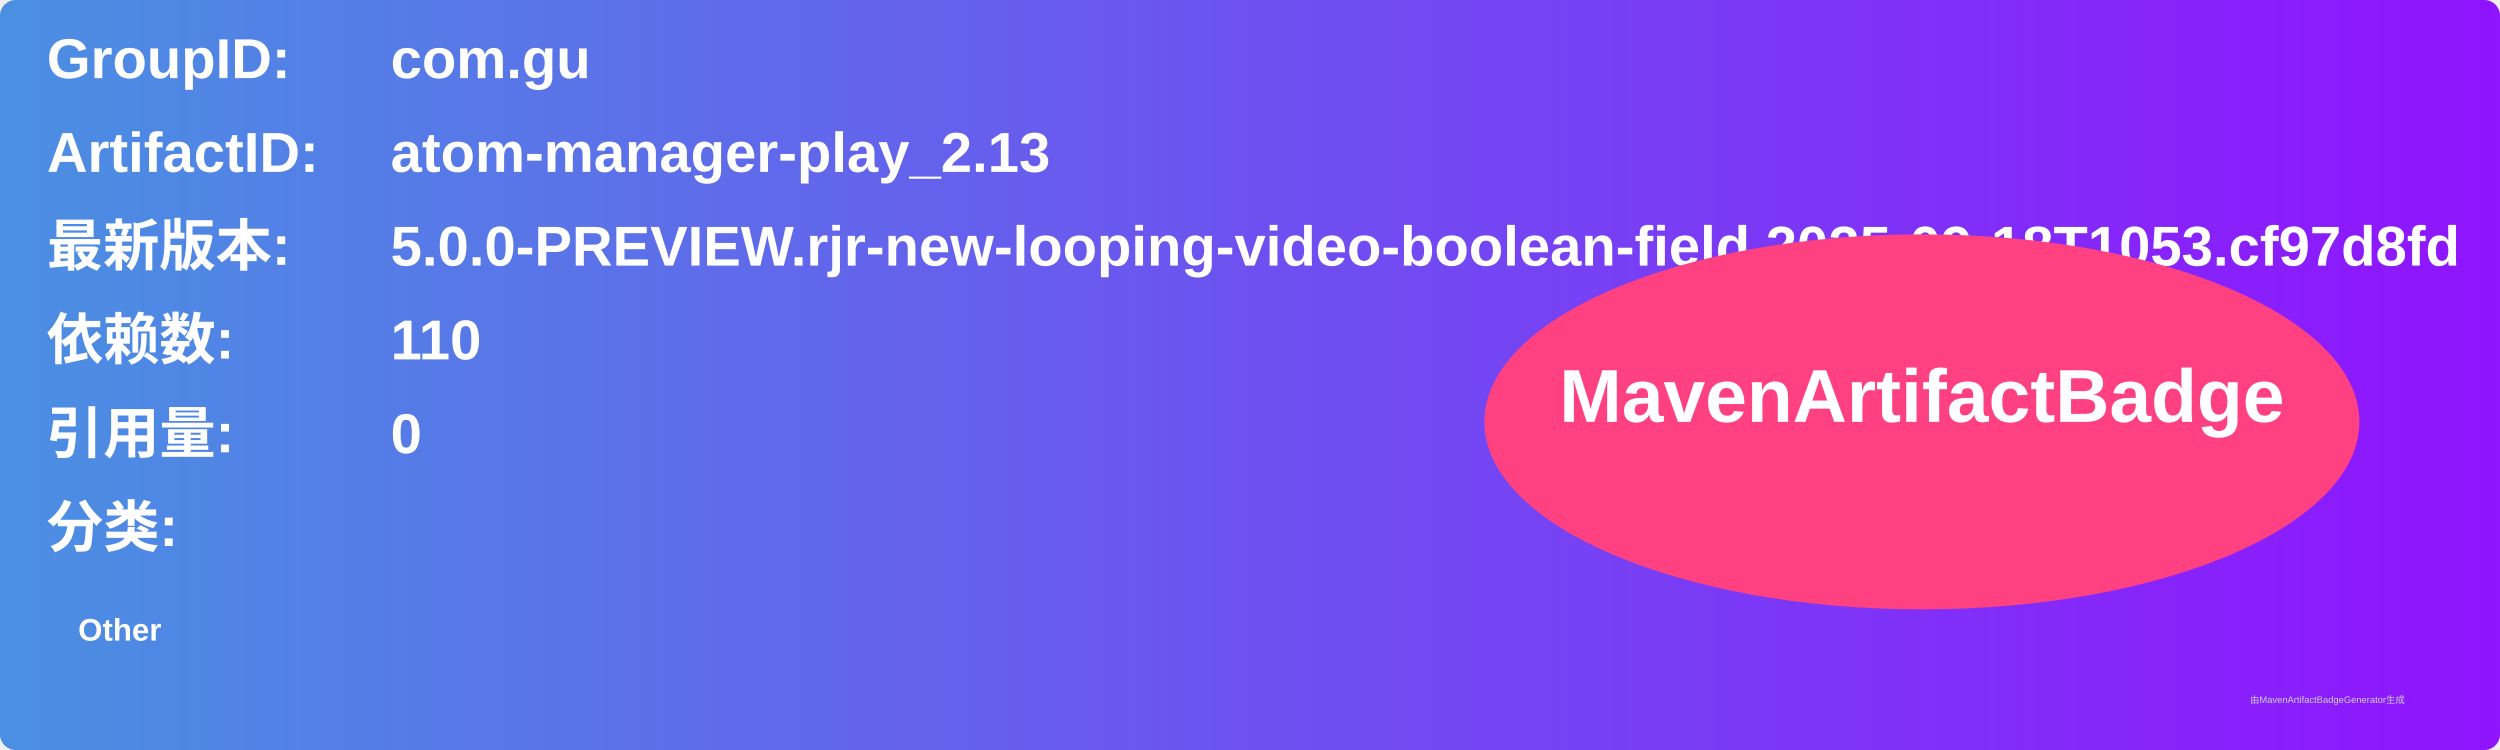
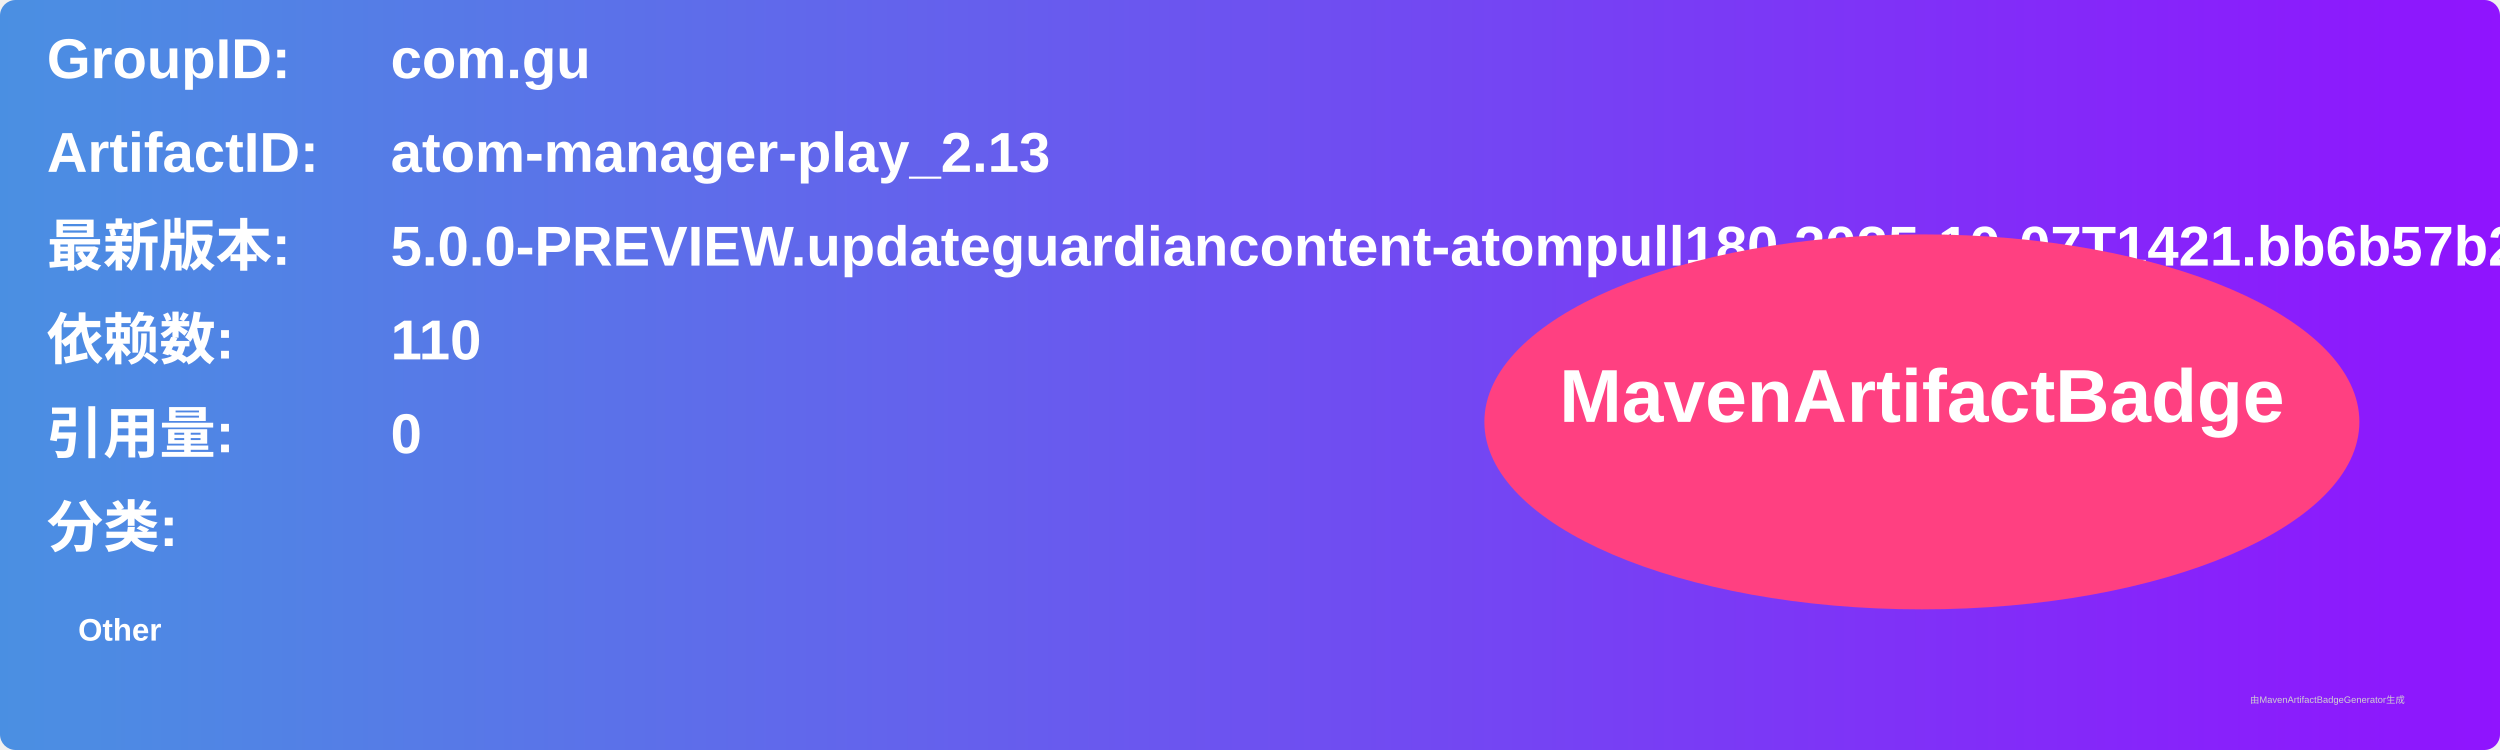
<svg xmlns="http://www.w3.org/2000/svg" width="800" height="240" viewBox="0 0 800 240">
  <linearGradient id="grad" x1="0%" y1="0%" x2="100%" y2="0%">
    <stop offset="0%" stop-color="#4a90e2" />
    <stop offset="100%" stop-color="#9013fe" />
  </linearGradient>
  <rect width="100%" height="100%" rx="5" ry="5" fill="url(#grad)" />
  <g transform="translate(15, 15)">
    <text x="0" y="10" font-family="Arial" font-size="18" fill="white" font-weight="bold" width="260">GroupID:</text>
    <text x="110" y="10" font-family="Arial" font-size="18" fill="white" font-weight="bold" width="460">com.gu</text>
    <text x="0" y="40" font-family="Arial" font-size="18" fill="white" font-weight="bold" width="260">ArtifactID:</text>
    <text x="110" y="40" font-family="Arial" font-size="18" fill="white" font-weight="bold" width="460">atom-manager-play_2.13</text>
    <text x="0" y="70" font-family="Arial" font-size="18" fill="white" font-weight="bold">最新版本:</text>
    <text x="110" y="70" font-family="Arial" font-size="18" fill="white" font-weight="bold">
-       <tspan font-weight="bold">5.0.0-PREVIEW.rjr-new-looping-video-boolean-field.2025-09-18T1053.cf97d8fd</tspan>
+       <tspan font-weight="bold">5.0.0-PREVIEW.updateguardiancontent-atompull180.2025-10-07T1421.bb6b57b2</tspan>
    </text>
    <text x="0" y="100" font-family="Arial" font-size="18" fill="white" font-weight="bold">依赖数: </text>
    <text x="110" y="100" font-family="Arial" font-size="18" fill="white">
      <tspan font-weight="bold">110</tspan>
    </text>
    <text x="0" y="130" font-family="Arial" font-size="18" fill="white" font-weight="bold">引用量: </text>
    <text x="110" y="130" font-family="Arial" font-size="18" fill="white">
      <tspan font-weight="bold">0</tspan>
    </text>
    <text x="0" y="160" font-family="Arial" font-size="18" fill="white" font-weight="bold">分类:</text>
    <text x="10" y="190" font-family="Arial" font-size="10" fill="white">
      <tspan font-weight="bold">Other</tspan>
    </text>
    <ellipse cx="600" cy="120" rx="140" ry="60" fill="#ff4081" />
    <text x="600" y="120" text-anchor="middle" font-family="Arial" font-size="24" fill="white" font-weight="bold">MavenArtifactBadge</text>
  </g>
  <text x="720" y="225" font-family="Arial" font-size="3" fill="#d0d0d0">由MavenArtifactBadgeGenerator生成</text>
</svg>
